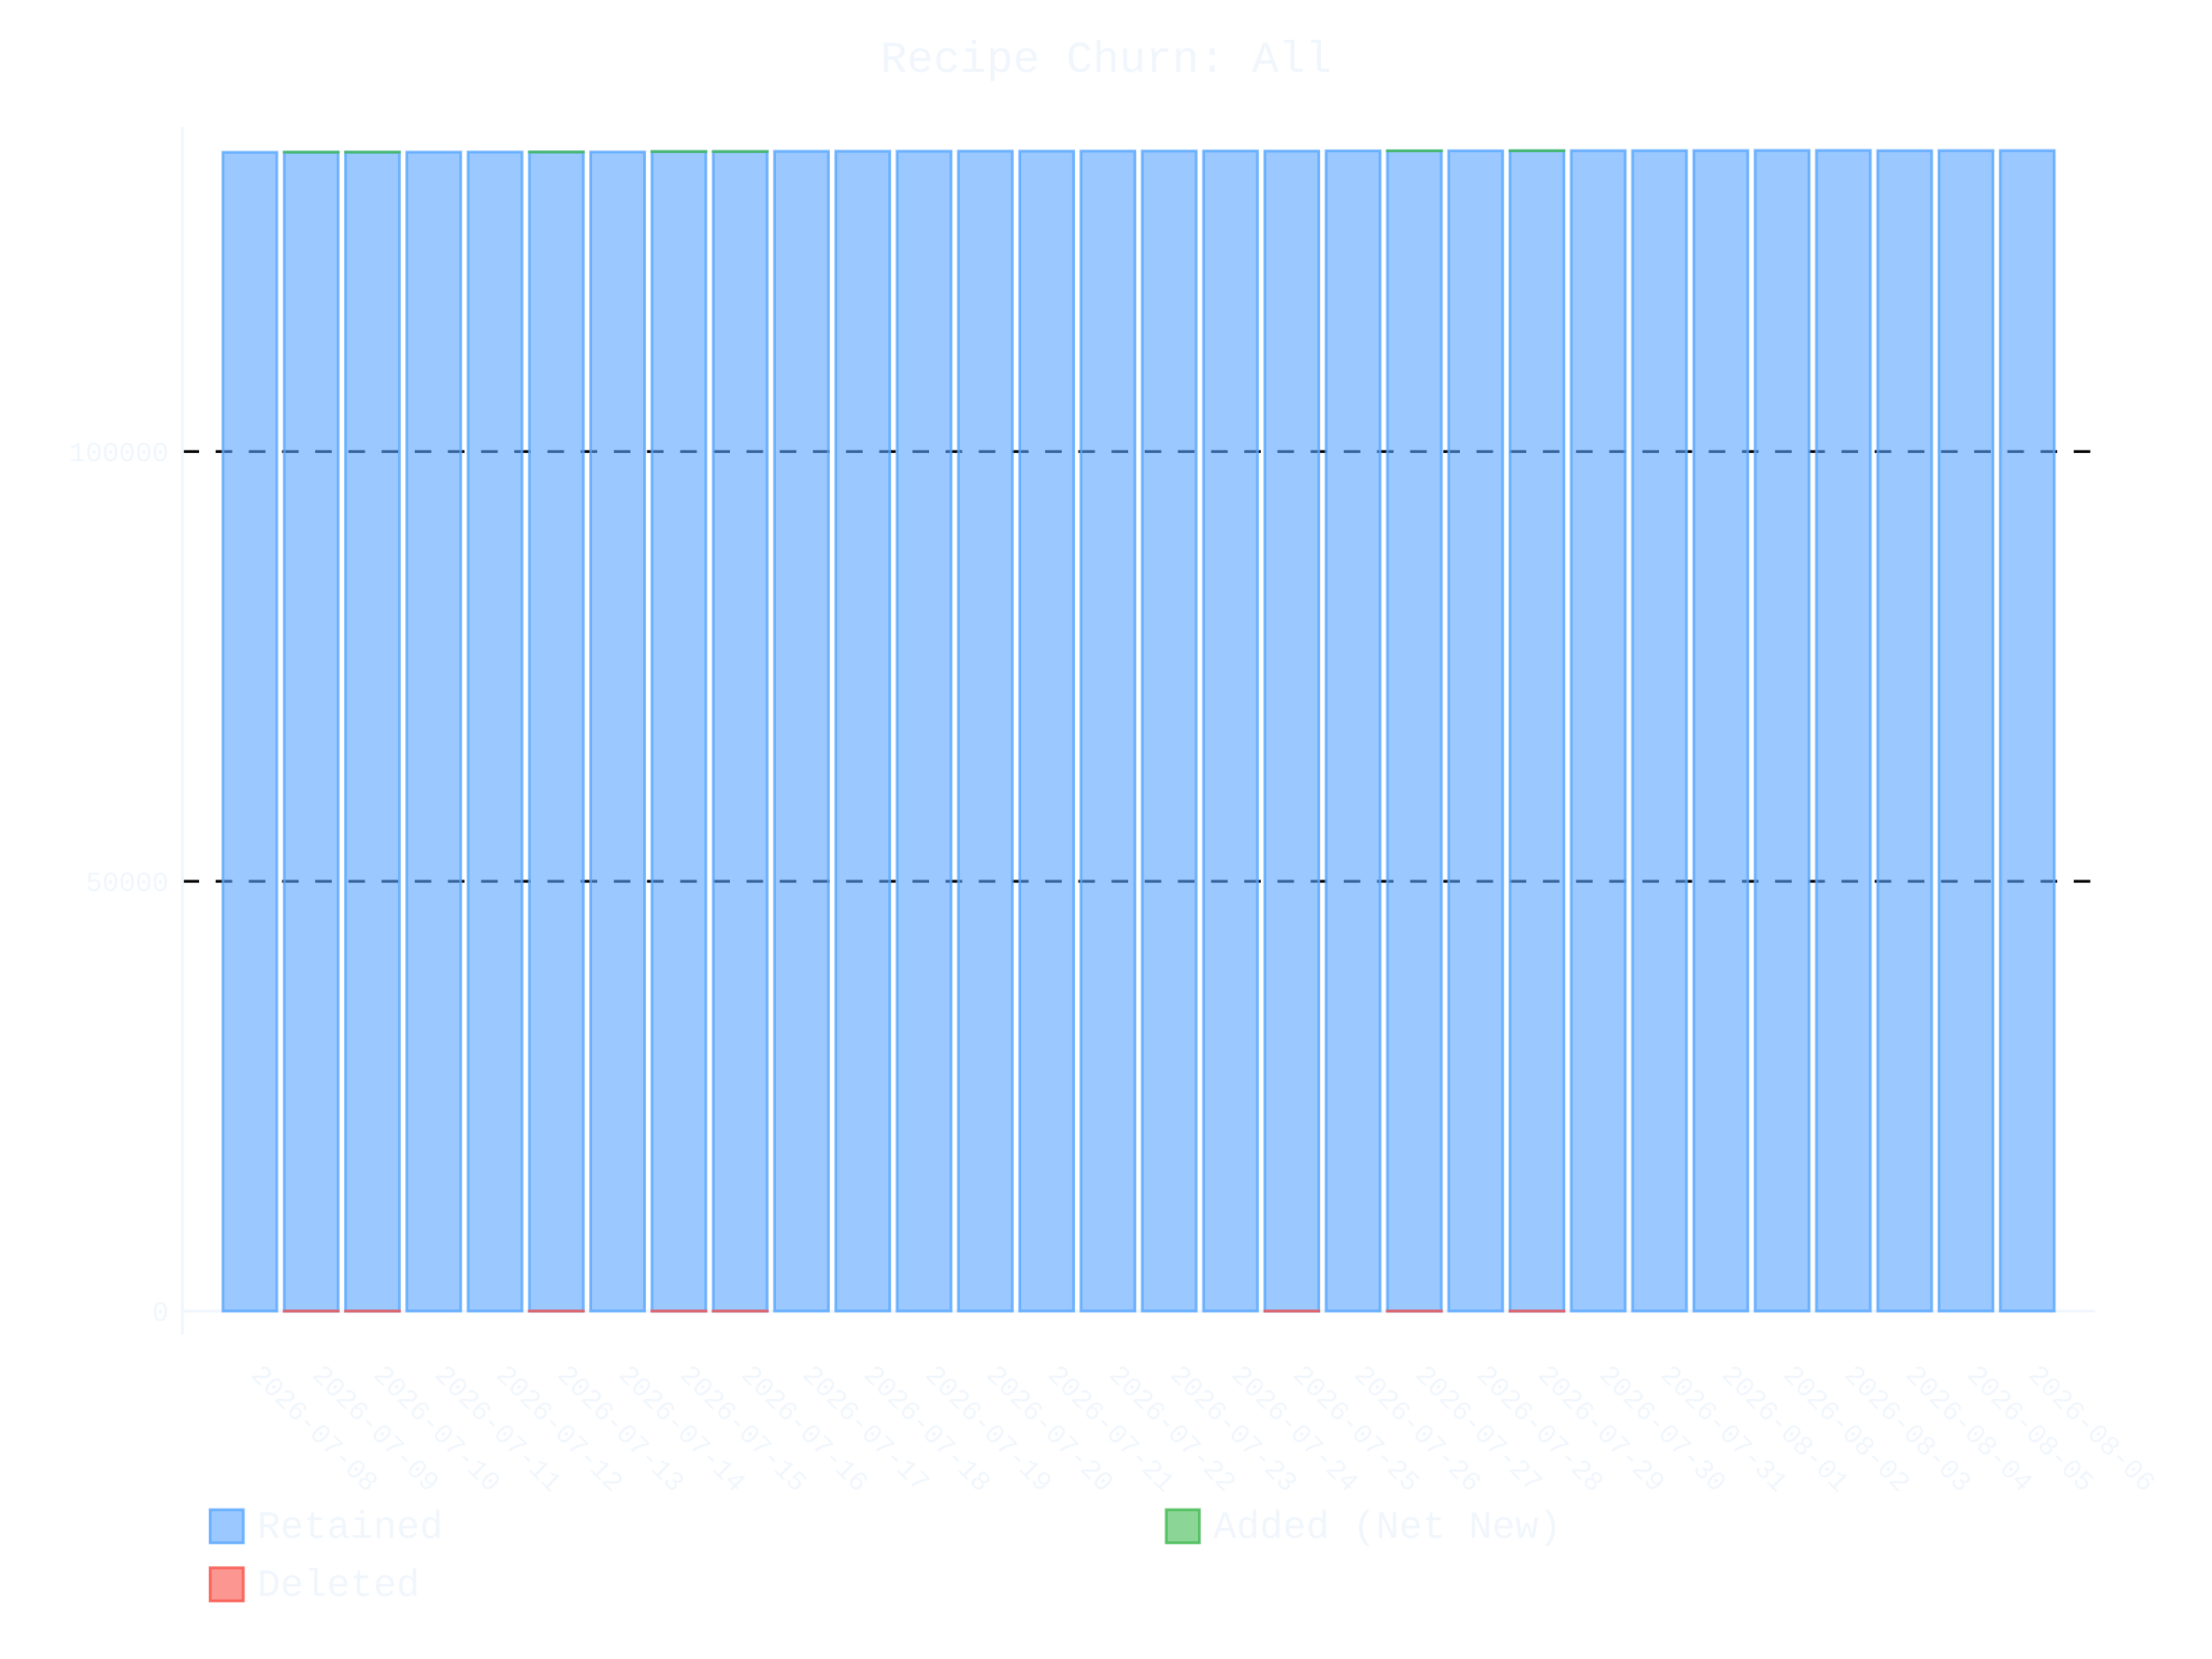
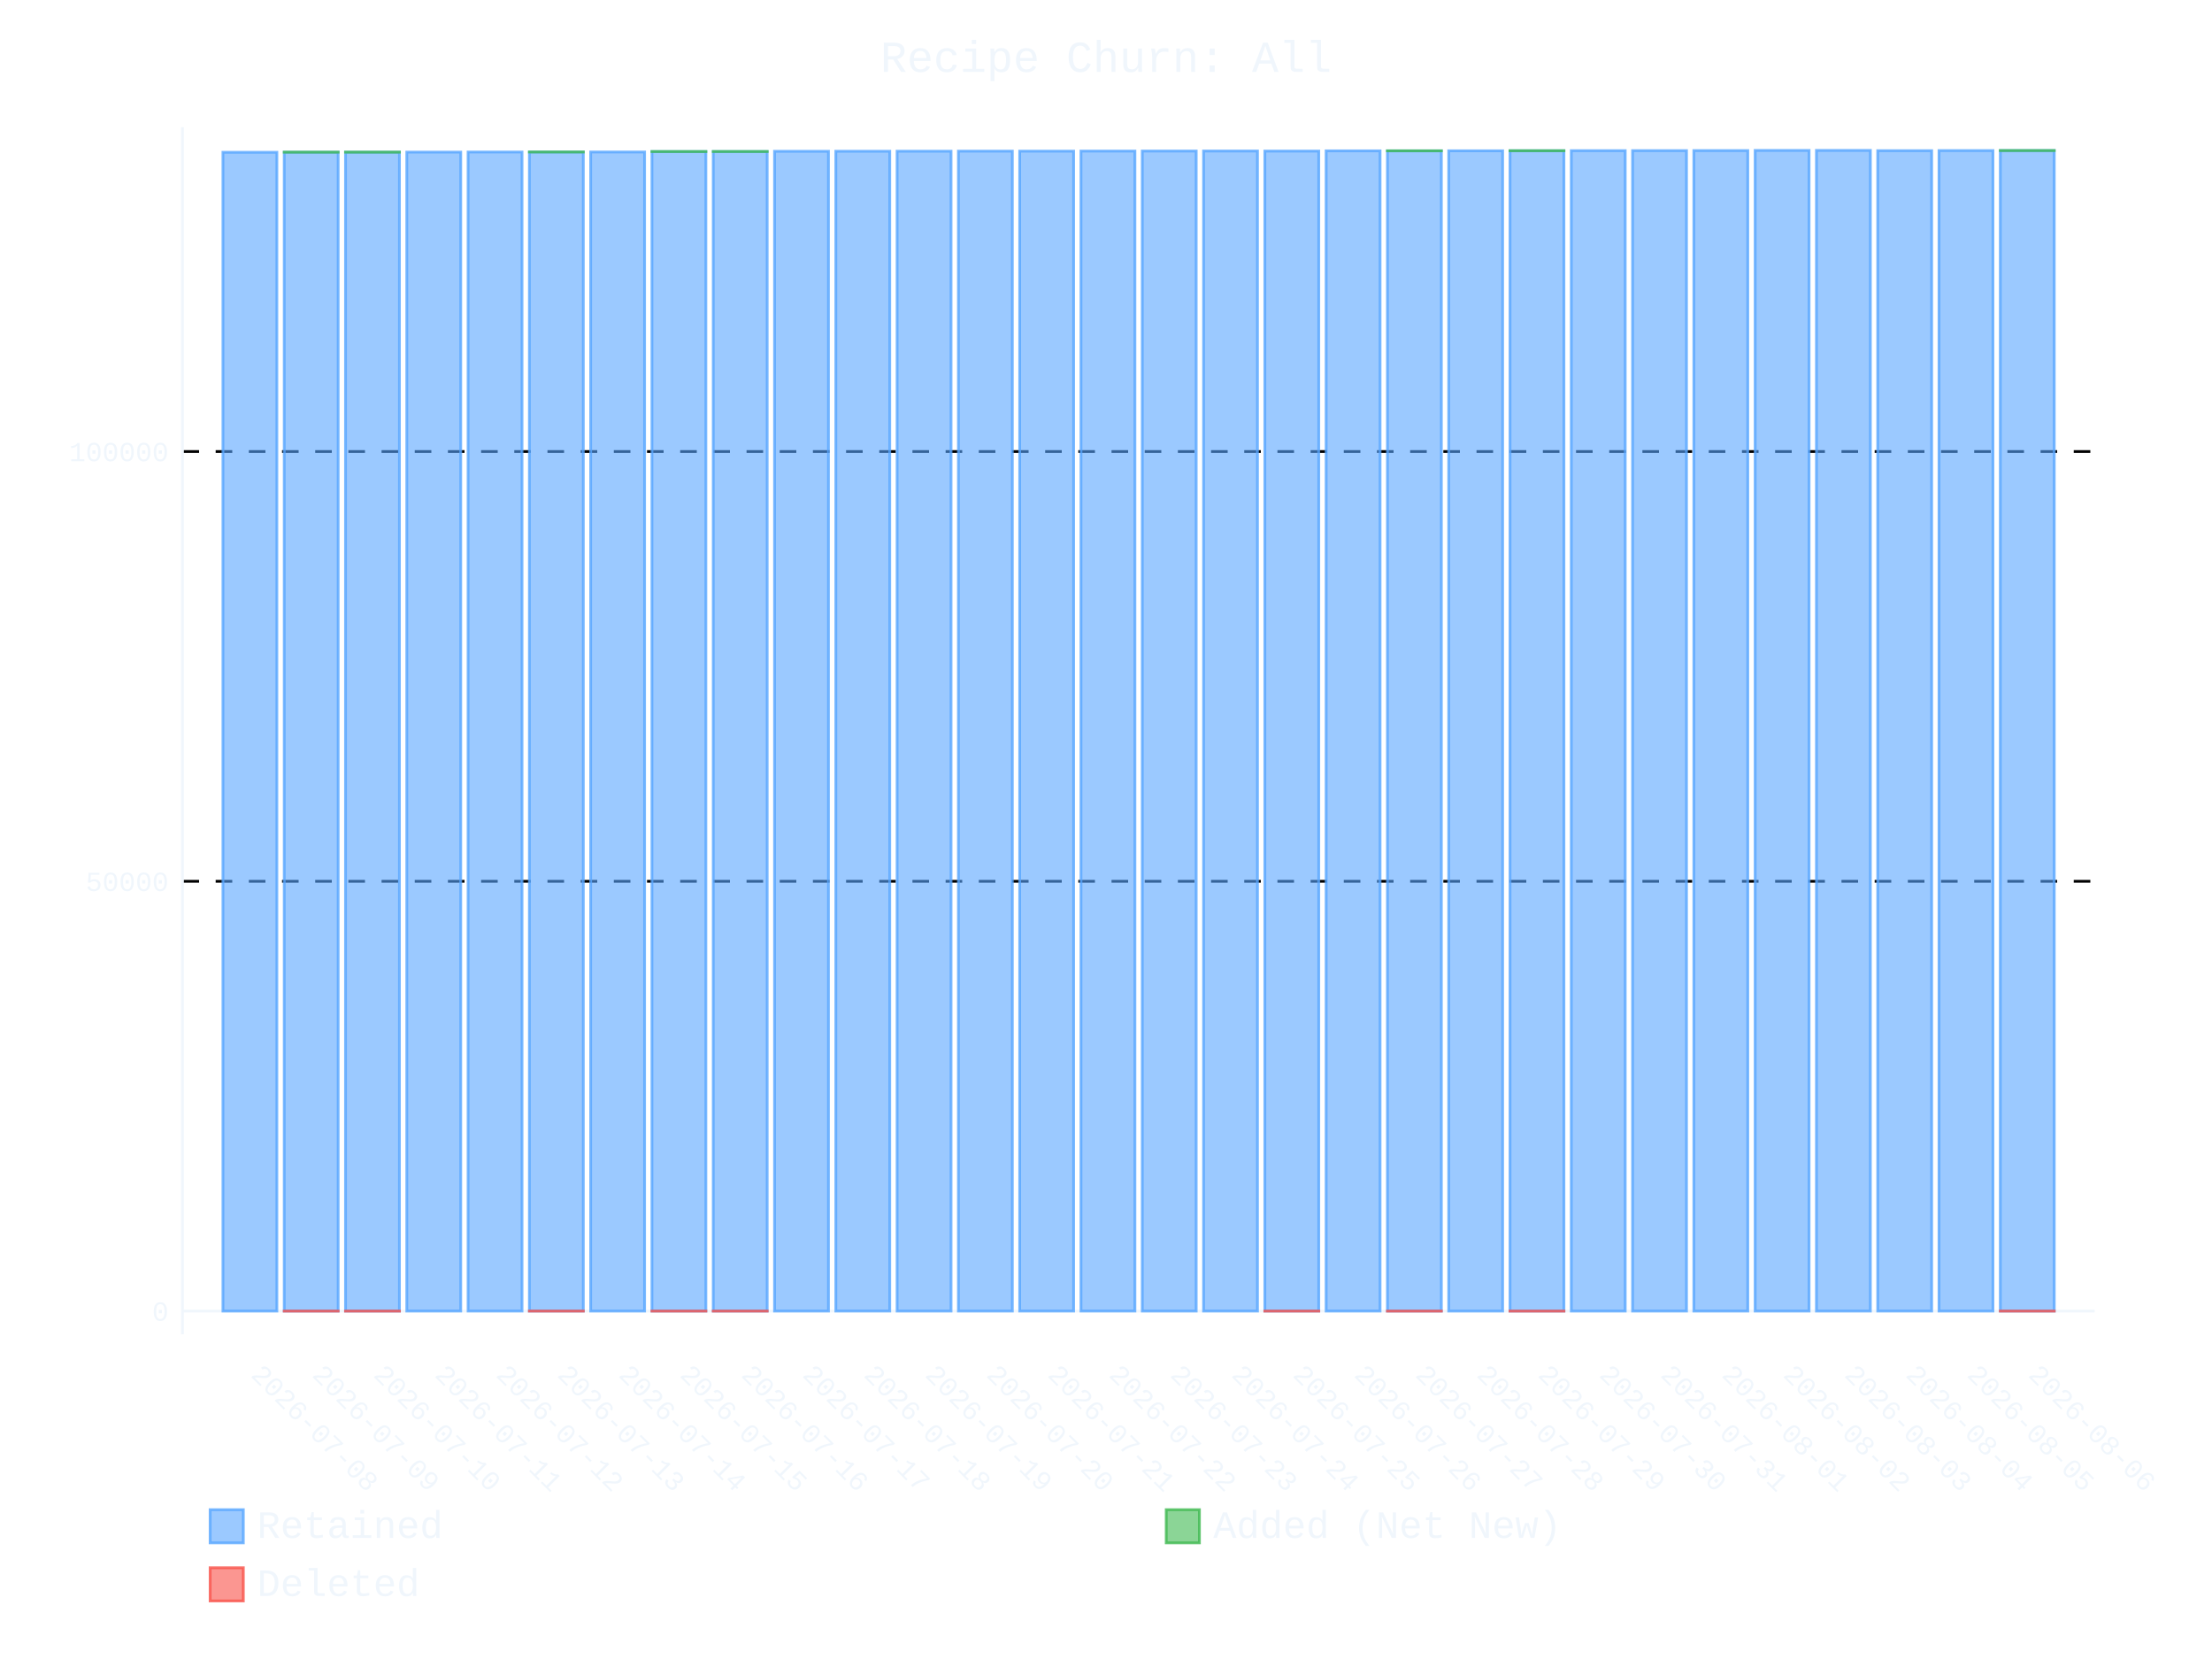
- <svg xmlns="http://www.w3.org/2000/svg" id="chart-1115af4f-74a3-43c5-ba0b-a14ec71f76b2" class="pygal-chart" viewBox="0 0 800 600">
+ <svg xmlns="http://www.w3.org/2000/svg" id="chart-d03560c7-7d63-4ed5-b507-a35d9db8d27e" class="pygal-chart" viewBox="0 0 800 600">
  <defs>
-     <style type="text/css">#chart-1115af4f-74a3-43c5-ba0b-a14ec71f76b2{-webkit-user-select:none;-webkit-font-smoothing:antialiased;font-family:Consolas,"Liberation Mono",Menlo,Courier,monospace}#chart-1115af4f-74a3-43c5-ba0b-a14ec71f76b2 .title{font-family:Consolas,"Liberation Mono",Menlo,Courier,monospace;font-size:16px}#chart-1115af4f-74a3-43c5-ba0b-a14ec71f76b2 .legends .legend text{font-family:Consolas,"Liberation Mono",Menlo,Courier,monospace;font-size:14px}#chart-1115af4f-74a3-43c5-ba0b-a14ec71f76b2 .axis text{font-family:Consolas,"Liberation Mono",Menlo,Courier,monospace;font-size:10px}#chart-1115af4f-74a3-43c5-ba0b-a14ec71f76b2 .axis text.major{font-family:Consolas,"Liberation Mono",Menlo,Courier,monospace;font-size:10px}#chart-1115af4f-74a3-43c5-ba0b-a14ec71f76b2 .text-overlay text.value{font-family:Consolas,"Liberation Mono",Menlo,Courier,monospace;font-size:16px}#chart-1115af4f-74a3-43c5-ba0b-a14ec71f76b2 .text-overlay text.label{font-family:Consolas,"Liberation Mono",Menlo,Courier,monospace;font-size:10px}#chart-1115af4f-74a3-43c5-ba0b-a14ec71f76b2 .tooltip{font-family:Consolas,"Liberation Mono",Menlo,Courier,monospace;font-size:14px}#chart-1115af4f-74a3-43c5-ba0b-a14ec71f76b2 text.no_data{font-family:Consolas,"Liberation Mono",Menlo,Courier,monospace;font-size:64px}
- #chart-1115af4f-74a3-43c5-ba0b-a14ec71f76b2{background-color:transparent}#chart-1115af4f-74a3-43c5-ba0b-a14ec71f76b2 path,#chart-1115af4f-74a3-43c5-ba0b-a14ec71f76b2 line,#chart-1115af4f-74a3-43c5-ba0b-a14ec71f76b2 rect,#chart-1115af4f-74a3-43c5-ba0b-a14ec71f76b2 circle{-webkit-transition:400ms ease-in;-moz-transition:400ms ease-in;transition:400ms ease-in}#chart-1115af4f-74a3-43c5-ba0b-a14ec71f76b2 .graph &gt; .background{fill:transparent}#chart-1115af4f-74a3-43c5-ba0b-a14ec71f76b2 .plot &gt; .background{fill:transparent}#chart-1115af4f-74a3-43c5-ba0b-a14ec71f76b2 .graph{fill:#f0f6fc}#chart-1115af4f-74a3-43c5-ba0b-a14ec71f76b2 text.no_data{fill:#f0f6fc}#chart-1115af4f-74a3-43c5-ba0b-a14ec71f76b2 .title{fill:#f0f6fc}#chart-1115af4f-74a3-43c5-ba0b-a14ec71f76b2 .legends .legend text{fill:#f0f6fc}#chart-1115af4f-74a3-43c5-ba0b-a14ec71f76b2 .legends .legend:hover text{fill:#f0f6fc}#chart-1115af4f-74a3-43c5-ba0b-a14ec71f76b2 .axis .line{stroke:#f0f6fc}#chart-1115af4f-74a3-43c5-ba0b-a14ec71f76b2 .axis .guide.line{stroke:#9198a1}#chart-1115af4f-74a3-43c5-ba0b-a14ec71f76b2 .axis .major.line{stroke:#f0f6fc}#chart-1115af4f-74a3-43c5-ba0b-a14ec71f76b2 .axis text.major{fill:#f0f6fc}#chart-1115af4f-74a3-43c5-ba0b-a14ec71f76b2 .axis.y .guides:hover .guide.line,#chart-1115af4f-74a3-43c5-ba0b-a14ec71f76b2 .line-graph .axis.x .guides:hover .guide.line,#chart-1115af4f-74a3-43c5-ba0b-a14ec71f76b2 .stackedline-graph .axis.x .guides:hover .guide.line,#chart-1115af4f-74a3-43c5-ba0b-a14ec71f76b2 .xy-graph .axis.x .guides:hover .guide.line{stroke:#f0f6fc}#chart-1115af4f-74a3-43c5-ba0b-a14ec71f76b2 .axis .guides:hover text{fill:#f0f6fc}#chart-1115af4f-74a3-43c5-ba0b-a14ec71f76b2 .reactive{fill-opacity:.6;stroke-opacity:.8;stroke-width:1}#chart-1115af4f-74a3-43c5-ba0b-a14ec71f76b2 .ci{stroke:#f0f6fc}#chart-1115af4f-74a3-43c5-ba0b-a14ec71f76b2 .reactive.active,#chart-1115af4f-74a3-43c5-ba0b-a14ec71f76b2 .active .reactive{fill-opacity:.9;stroke-opacity:.9;stroke-width:4}#chart-1115af4f-74a3-43c5-ba0b-a14ec71f76b2 .ci .reactive.active{stroke-width:1.5}#chart-1115af4f-74a3-43c5-ba0b-a14ec71f76b2 .series text{fill:#f0f6fc}#chart-1115af4f-74a3-43c5-ba0b-a14ec71f76b2 .tooltip rect{fill:transparent;stroke:#f0f6fc;-webkit-transition:opacity 400ms ease-in;-moz-transition:opacity 400ms ease-in;transition:opacity 400ms ease-in}#chart-1115af4f-74a3-43c5-ba0b-a14ec71f76b2 .tooltip .label{fill:#f0f6fc}#chart-1115af4f-74a3-43c5-ba0b-a14ec71f76b2 .tooltip .label{fill:#f0f6fc}#chart-1115af4f-74a3-43c5-ba0b-a14ec71f76b2 .tooltip .legend{font-size:.8em;fill:#9198a1}#chart-1115af4f-74a3-43c5-ba0b-a14ec71f76b2 .tooltip .x_label{font-size:.6em;fill:#f0f6fc}#chart-1115af4f-74a3-43c5-ba0b-a14ec71f76b2 .tooltip .xlink{font-size:.5em;text-decoration:underline}#chart-1115af4f-74a3-43c5-ba0b-a14ec71f76b2 .tooltip .value{font-size:1.5em}#chart-1115af4f-74a3-43c5-ba0b-a14ec71f76b2 .bound{font-size:.5em}#chart-1115af4f-74a3-43c5-ba0b-a14ec71f76b2 .max-value{font-size:.75em;fill:#9198a1}#chart-1115af4f-74a3-43c5-ba0b-a14ec71f76b2 .map-element{fill:transparent;stroke:#9198a1 !important}#chart-1115af4f-74a3-43c5-ba0b-a14ec71f76b2 .map-element .reactive{fill-opacity:inherit;stroke-opacity:inherit}#chart-1115af4f-74a3-43c5-ba0b-a14ec71f76b2 .color-0,#chart-1115af4f-74a3-43c5-ba0b-a14ec71f76b2 .color-0 a:visited{stroke:#58a6ff;fill:#58a6ff}#chart-1115af4f-74a3-43c5-ba0b-a14ec71f76b2 .color-1,#chart-1115af4f-74a3-43c5-ba0b-a14ec71f76b2 .color-1 a:visited{stroke:#3fb950;fill:#3fb950}#chart-1115af4f-74a3-43c5-ba0b-a14ec71f76b2 .color-2,#chart-1115af4f-74a3-43c5-ba0b-a14ec71f76b2 .color-2 a:visited{stroke:#f85149;fill:#f85149}#chart-1115af4f-74a3-43c5-ba0b-a14ec71f76b2 .text-overlay .color-0 text{fill:black}#chart-1115af4f-74a3-43c5-ba0b-a14ec71f76b2 .text-overlay .color-1 text{fill:black}#chart-1115af4f-74a3-43c5-ba0b-a14ec71f76b2 .text-overlay .color-2 text{fill:black}
- #chart-1115af4f-74a3-43c5-ba0b-a14ec71f76b2 text.no_data{text-anchor:middle}#chart-1115af4f-74a3-43c5-ba0b-a14ec71f76b2 .guide.line{fill:none}#chart-1115af4f-74a3-43c5-ba0b-a14ec71f76b2 .centered{text-anchor:middle}#chart-1115af4f-74a3-43c5-ba0b-a14ec71f76b2 .title{text-anchor:middle}#chart-1115af4f-74a3-43c5-ba0b-a14ec71f76b2 .legends .legend text{fill-opacity:1}#chart-1115af4f-74a3-43c5-ba0b-a14ec71f76b2 .axis.x text{text-anchor:middle}#chart-1115af4f-74a3-43c5-ba0b-a14ec71f76b2 .axis.x:not(.web) text[transform]{text-anchor:start}#chart-1115af4f-74a3-43c5-ba0b-a14ec71f76b2 .axis.x:not(.web) text[transform].backwards{text-anchor:end}#chart-1115af4f-74a3-43c5-ba0b-a14ec71f76b2 .axis.y text{text-anchor:end}#chart-1115af4f-74a3-43c5-ba0b-a14ec71f76b2 .axis.y text[transform].backwards{text-anchor:start}#chart-1115af4f-74a3-43c5-ba0b-a14ec71f76b2 .axis.y2 text{text-anchor:start}#chart-1115af4f-74a3-43c5-ba0b-a14ec71f76b2 .axis.y2 text[transform].backwards{text-anchor:end}#chart-1115af4f-74a3-43c5-ba0b-a14ec71f76b2 .axis .guide.line{stroke-dasharray:4,4;stroke:black}#chart-1115af4f-74a3-43c5-ba0b-a14ec71f76b2 .axis .major.guide.line{stroke-dasharray:6,6;stroke:black}#chart-1115af4f-74a3-43c5-ba0b-a14ec71f76b2 .horizontal .axis.y .guide.line,#chart-1115af4f-74a3-43c5-ba0b-a14ec71f76b2 .horizontal .axis.y2 .guide.line,#chart-1115af4f-74a3-43c5-ba0b-a14ec71f76b2 .vertical .axis.x .guide.line{opacity:0}#chart-1115af4f-74a3-43c5-ba0b-a14ec71f76b2 .horizontal .axis.always_show .guide.line,#chart-1115af4f-74a3-43c5-ba0b-a14ec71f76b2 .vertical .axis.always_show .guide.line{opacity:1 !important}#chart-1115af4f-74a3-43c5-ba0b-a14ec71f76b2 .axis.y .guides:hover .guide.line,#chart-1115af4f-74a3-43c5-ba0b-a14ec71f76b2 .axis.y2 .guides:hover .guide.line,#chart-1115af4f-74a3-43c5-ba0b-a14ec71f76b2 .axis.x .guides:hover .guide.line{opacity:1}#chart-1115af4f-74a3-43c5-ba0b-a14ec71f76b2 .axis .guides:hover text{opacity:1}#chart-1115af4f-74a3-43c5-ba0b-a14ec71f76b2 .nofill{fill:none}#chart-1115af4f-74a3-43c5-ba0b-a14ec71f76b2 .subtle-fill{fill-opacity:.2}#chart-1115af4f-74a3-43c5-ba0b-a14ec71f76b2 .dot{stroke-width:1px;fill-opacity:1;stroke-opacity:1}#chart-1115af4f-74a3-43c5-ba0b-a14ec71f76b2 .dot.active{stroke-width:5px}#chart-1115af4f-74a3-43c5-ba0b-a14ec71f76b2 .dot.negative{fill:transparent}#chart-1115af4f-74a3-43c5-ba0b-a14ec71f76b2 text,#chart-1115af4f-74a3-43c5-ba0b-a14ec71f76b2 tspan{stroke:none !important}#chart-1115af4f-74a3-43c5-ba0b-a14ec71f76b2 .series text.active{opacity:1}#chart-1115af4f-74a3-43c5-ba0b-a14ec71f76b2 .tooltip rect{fill-opacity:.95;stroke-width:.5}#chart-1115af4f-74a3-43c5-ba0b-a14ec71f76b2 .tooltip text{fill-opacity:1}#chart-1115af4f-74a3-43c5-ba0b-a14ec71f76b2 .showable{visibility:hidden}#chart-1115af4f-74a3-43c5-ba0b-a14ec71f76b2 .showable.shown{visibility:visible}#chart-1115af4f-74a3-43c5-ba0b-a14ec71f76b2 .gauge-background{fill:rgba(229,229,229,1);stroke:none}#chart-1115af4f-74a3-43c5-ba0b-a14ec71f76b2 .bg-lines{stroke:transparent;stroke-width:2px}</style>
+     <style type="text/css">#chart-d03560c7-7d63-4ed5-b507-a35d9db8d27e{-webkit-user-select:none;-webkit-font-smoothing:antialiased;font-family:Consolas,"Liberation Mono",Menlo,Courier,monospace}#chart-d03560c7-7d63-4ed5-b507-a35d9db8d27e .title{font-family:Consolas,"Liberation Mono",Menlo,Courier,monospace;font-size:16px}#chart-d03560c7-7d63-4ed5-b507-a35d9db8d27e .legends .legend text{font-family:Consolas,"Liberation Mono",Menlo,Courier,monospace;font-size:14px}#chart-d03560c7-7d63-4ed5-b507-a35d9db8d27e .axis text{font-family:Consolas,"Liberation Mono",Menlo,Courier,monospace;font-size:10px}#chart-d03560c7-7d63-4ed5-b507-a35d9db8d27e .axis text.major{font-family:Consolas,"Liberation Mono",Menlo,Courier,monospace;font-size:10px}#chart-d03560c7-7d63-4ed5-b507-a35d9db8d27e .text-overlay text.value{font-family:Consolas,"Liberation Mono",Menlo,Courier,monospace;font-size:16px}#chart-d03560c7-7d63-4ed5-b507-a35d9db8d27e .text-overlay text.label{font-family:Consolas,"Liberation Mono",Menlo,Courier,monospace;font-size:10px}#chart-d03560c7-7d63-4ed5-b507-a35d9db8d27e .tooltip{font-family:Consolas,"Liberation Mono",Menlo,Courier,monospace;font-size:14px}#chart-d03560c7-7d63-4ed5-b507-a35d9db8d27e text.no_data{font-family:Consolas,"Liberation Mono",Menlo,Courier,monospace;font-size:64px}
+ #chart-d03560c7-7d63-4ed5-b507-a35d9db8d27e{background-color:transparent}#chart-d03560c7-7d63-4ed5-b507-a35d9db8d27e path,#chart-d03560c7-7d63-4ed5-b507-a35d9db8d27e line,#chart-d03560c7-7d63-4ed5-b507-a35d9db8d27e rect,#chart-d03560c7-7d63-4ed5-b507-a35d9db8d27e circle{-webkit-transition:400ms ease-in;-moz-transition:400ms ease-in;transition:400ms ease-in}#chart-d03560c7-7d63-4ed5-b507-a35d9db8d27e .graph &gt; .background{fill:transparent}#chart-d03560c7-7d63-4ed5-b507-a35d9db8d27e .plot &gt; .background{fill:transparent}#chart-d03560c7-7d63-4ed5-b507-a35d9db8d27e .graph{fill:#f0f6fc}#chart-d03560c7-7d63-4ed5-b507-a35d9db8d27e text.no_data{fill:#f0f6fc}#chart-d03560c7-7d63-4ed5-b507-a35d9db8d27e .title{fill:#f0f6fc}#chart-d03560c7-7d63-4ed5-b507-a35d9db8d27e .legends .legend text{fill:#f0f6fc}#chart-d03560c7-7d63-4ed5-b507-a35d9db8d27e .legends .legend:hover text{fill:#f0f6fc}#chart-d03560c7-7d63-4ed5-b507-a35d9db8d27e .axis .line{stroke:#f0f6fc}#chart-d03560c7-7d63-4ed5-b507-a35d9db8d27e .axis .guide.line{stroke:#9198a1}#chart-d03560c7-7d63-4ed5-b507-a35d9db8d27e .axis .major.line{stroke:#f0f6fc}#chart-d03560c7-7d63-4ed5-b507-a35d9db8d27e .axis text.major{fill:#f0f6fc}#chart-d03560c7-7d63-4ed5-b507-a35d9db8d27e .axis.y .guides:hover .guide.line,#chart-d03560c7-7d63-4ed5-b507-a35d9db8d27e .line-graph .axis.x .guides:hover .guide.line,#chart-d03560c7-7d63-4ed5-b507-a35d9db8d27e .stackedline-graph .axis.x .guides:hover .guide.line,#chart-d03560c7-7d63-4ed5-b507-a35d9db8d27e .xy-graph .axis.x .guides:hover .guide.line{stroke:#f0f6fc}#chart-d03560c7-7d63-4ed5-b507-a35d9db8d27e .axis .guides:hover text{fill:#f0f6fc}#chart-d03560c7-7d63-4ed5-b507-a35d9db8d27e .reactive{fill-opacity:.6;stroke-opacity:.8;stroke-width:1}#chart-d03560c7-7d63-4ed5-b507-a35d9db8d27e .ci{stroke:#f0f6fc}#chart-d03560c7-7d63-4ed5-b507-a35d9db8d27e .reactive.active,#chart-d03560c7-7d63-4ed5-b507-a35d9db8d27e .active .reactive{fill-opacity:.9;stroke-opacity:.9;stroke-width:4}#chart-d03560c7-7d63-4ed5-b507-a35d9db8d27e .ci .reactive.active{stroke-width:1.5}#chart-d03560c7-7d63-4ed5-b507-a35d9db8d27e .series text{fill:#f0f6fc}#chart-d03560c7-7d63-4ed5-b507-a35d9db8d27e .tooltip rect{fill:transparent;stroke:#f0f6fc;-webkit-transition:opacity 400ms ease-in;-moz-transition:opacity 400ms ease-in;transition:opacity 400ms ease-in}#chart-d03560c7-7d63-4ed5-b507-a35d9db8d27e .tooltip .label{fill:#f0f6fc}#chart-d03560c7-7d63-4ed5-b507-a35d9db8d27e .tooltip .label{fill:#f0f6fc}#chart-d03560c7-7d63-4ed5-b507-a35d9db8d27e .tooltip .legend{font-size:.8em;fill:#9198a1}#chart-d03560c7-7d63-4ed5-b507-a35d9db8d27e .tooltip .x_label{font-size:.6em;fill:#f0f6fc}#chart-d03560c7-7d63-4ed5-b507-a35d9db8d27e .tooltip .xlink{font-size:.5em;text-decoration:underline}#chart-d03560c7-7d63-4ed5-b507-a35d9db8d27e .tooltip .value{font-size:1.5em}#chart-d03560c7-7d63-4ed5-b507-a35d9db8d27e .bound{font-size:.5em}#chart-d03560c7-7d63-4ed5-b507-a35d9db8d27e .max-value{font-size:.75em;fill:#9198a1}#chart-d03560c7-7d63-4ed5-b507-a35d9db8d27e .map-element{fill:transparent;stroke:#9198a1 !important}#chart-d03560c7-7d63-4ed5-b507-a35d9db8d27e .map-element .reactive{fill-opacity:inherit;stroke-opacity:inherit}#chart-d03560c7-7d63-4ed5-b507-a35d9db8d27e .color-0,#chart-d03560c7-7d63-4ed5-b507-a35d9db8d27e .color-0 a:visited{stroke:#58a6ff;fill:#58a6ff}#chart-d03560c7-7d63-4ed5-b507-a35d9db8d27e .color-1,#chart-d03560c7-7d63-4ed5-b507-a35d9db8d27e .color-1 a:visited{stroke:#3fb950;fill:#3fb950}#chart-d03560c7-7d63-4ed5-b507-a35d9db8d27e .color-2,#chart-d03560c7-7d63-4ed5-b507-a35d9db8d27e .color-2 a:visited{stroke:#f85149;fill:#f85149}#chart-d03560c7-7d63-4ed5-b507-a35d9db8d27e .text-overlay .color-0 text{fill:black}#chart-d03560c7-7d63-4ed5-b507-a35d9db8d27e .text-overlay .color-1 text{fill:black}#chart-d03560c7-7d63-4ed5-b507-a35d9db8d27e .text-overlay .color-2 text{fill:black}
+ #chart-d03560c7-7d63-4ed5-b507-a35d9db8d27e text.no_data{text-anchor:middle}#chart-d03560c7-7d63-4ed5-b507-a35d9db8d27e .guide.line{fill:none}#chart-d03560c7-7d63-4ed5-b507-a35d9db8d27e .centered{text-anchor:middle}#chart-d03560c7-7d63-4ed5-b507-a35d9db8d27e .title{text-anchor:middle}#chart-d03560c7-7d63-4ed5-b507-a35d9db8d27e .legends .legend text{fill-opacity:1}#chart-d03560c7-7d63-4ed5-b507-a35d9db8d27e .axis.x text{text-anchor:middle}#chart-d03560c7-7d63-4ed5-b507-a35d9db8d27e .axis.x:not(.web) text[transform]{text-anchor:start}#chart-d03560c7-7d63-4ed5-b507-a35d9db8d27e .axis.x:not(.web) text[transform].backwards{text-anchor:end}#chart-d03560c7-7d63-4ed5-b507-a35d9db8d27e .axis.y text{text-anchor:end}#chart-d03560c7-7d63-4ed5-b507-a35d9db8d27e .axis.y text[transform].backwards{text-anchor:start}#chart-d03560c7-7d63-4ed5-b507-a35d9db8d27e .axis.y2 text{text-anchor:start}#chart-d03560c7-7d63-4ed5-b507-a35d9db8d27e .axis.y2 text[transform].backwards{text-anchor:end}#chart-d03560c7-7d63-4ed5-b507-a35d9db8d27e .axis .guide.line{stroke-dasharray:4,4;stroke:black}#chart-d03560c7-7d63-4ed5-b507-a35d9db8d27e .axis .major.guide.line{stroke-dasharray:6,6;stroke:black}#chart-d03560c7-7d63-4ed5-b507-a35d9db8d27e .horizontal .axis.y .guide.line,#chart-d03560c7-7d63-4ed5-b507-a35d9db8d27e .horizontal .axis.y2 .guide.line,#chart-d03560c7-7d63-4ed5-b507-a35d9db8d27e .vertical .axis.x .guide.line{opacity:0}#chart-d03560c7-7d63-4ed5-b507-a35d9db8d27e .horizontal .axis.always_show .guide.line,#chart-d03560c7-7d63-4ed5-b507-a35d9db8d27e .vertical .axis.always_show .guide.line{opacity:1 !important}#chart-d03560c7-7d63-4ed5-b507-a35d9db8d27e .axis.y .guides:hover .guide.line,#chart-d03560c7-7d63-4ed5-b507-a35d9db8d27e .axis.y2 .guides:hover .guide.line,#chart-d03560c7-7d63-4ed5-b507-a35d9db8d27e .axis.x .guides:hover .guide.line{opacity:1}#chart-d03560c7-7d63-4ed5-b507-a35d9db8d27e .axis .guides:hover text{opacity:1}#chart-d03560c7-7d63-4ed5-b507-a35d9db8d27e .nofill{fill:none}#chart-d03560c7-7d63-4ed5-b507-a35d9db8d27e .subtle-fill{fill-opacity:.2}#chart-d03560c7-7d63-4ed5-b507-a35d9db8d27e .dot{stroke-width:1px;fill-opacity:1;stroke-opacity:1}#chart-d03560c7-7d63-4ed5-b507-a35d9db8d27e .dot.active{stroke-width:5px}#chart-d03560c7-7d63-4ed5-b507-a35d9db8d27e .dot.negative{fill:transparent}#chart-d03560c7-7d63-4ed5-b507-a35d9db8d27e text,#chart-d03560c7-7d63-4ed5-b507-a35d9db8d27e tspan{stroke:none !important}#chart-d03560c7-7d63-4ed5-b507-a35d9db8d27e .series text.active{opacity:1}#chart-d03560c7-7d63-4ed5-b507-a35d9db8d27e .tooltip rect{fill-opacity:.95;stroke-width:.5}#chart-d03560c7-7d63-4ed5-b507-a35d9db8d27e .tooltip text{fill-opacity:1}#chart-d03560c7-7d63-4ed5-b507-a35d9db8d27e .showable{visibility:hidden}#chart-d03560c7-7d63-4ed5-b507-a35d9db8d27e .showable.shown{visibility:visible}#chart-d03560c7-7d63-4ed5-b507-a35d9db8d27e .gauge-background{fill:rgba(229,229,229,1);stroke:none}#chart-d03560c7-7d63-4ed5-b507-a35d9db8d27e .bg-lines{stroke:transparent;stroke-width:2px}</style>
  </defs>
  <g class="graph stackedbar-graph vertical">
    <rect x="0" y="0" width="800" height="600" class="background" />
    <g transform="translate(66, 46)" class="plot">
      <rect x="0" y="0" width="691.574" height="436.574" class="background" />
      <g class="axis y always_show">
        <g class="guides">
          <path d="M0 428.166 h691.574" class="axis major line" />
          <text x="-5" y="431.666" class="major">0</text>
        </g>
        <g class="guides">
          <path d="M0 272.734 h691.574" class="major guide line" />
          <text x="-5" y="276.234" class="major">50000</text>
        </g>
        <g class="guides">
          <path d="M0 117.303 h691.574" class="major guide line" />
          <text x="-5" y="120.803" class="major">100000</text>
        </g>
      </g>
      <g class="axis x">
        <path d="M0 0 v436.574" class="line" />
        <g class="guides">
          <path d="M24.382 0 v436.574" class="guide line" />
          <text x="24.382" y="451.574" class="" transform="rotate(45 24.3824 451.5736)">2026-07-08</text>
        </g>
        <g class="guides">
          <path d="M46.548 0 v436.574" class="guide line" />
          <text x="46.548" y="451.574" class="" transform="rotate(45 46.54822 451.5736)">2026-07-09</text>
        </g>
        <g class="guides">
          <path d="M68.714 0 v436.574" class="guide line" />
          <text x="68.714" y="451.574" class="" transform="rotate(45 68.71404 451.5736)">2026-07-10</text>
        </g>
        <g class="guides">
          <path d="M90.88 0 v436.574" class="guide line" />
          <text x="90.88" y="451.574" class="" transform="rotate(45 90.87986 451.5736)">2026-07-11</text>
        </g>
        <g class="guides">
          <path d="M113.046 0 v436.574" class="guide line" />
          <text x="113.046" y="451.574" class="" transform="rotate(45 113.0457 451.5736)">2026-07-12</text>
        </g>
        <g class="guides">
          <path d="M135.212 0 v436.574" class="guide line" />
          <text x="135.212" y="451.574" class="" transform="rotate(45 135.2115 451.5736)">2026-07-13</text>
        </g>
        <g class="guides">
          <path d="M157.377 0 v436.574" class="guide line" />
          <text x="157.377" y="451.574" class="" transform="rotate(45 157.3773 451.5736)">2026-07-14</text>
        </g>
        <g class="guides">
          <path d="M179.543 0 v436.574" class="guide line" />
          <text x="179.543" y="451.574" class="" transform="rotate(45 179.5431 451.5736)">2026-07-15</text>
        </g>
        <g class="guides">
          <path d="M201.709 0 v436.574" class="guide line" />
          <text x="201.709" y="451.574" class="" transform="rotate(45 201.709 451.5736)">2026-07-16</text>
        </g>
        <g class="guides">
          <path d="M223.875 0 v436.574" class="guide line" />
          <text x="223.875" y="451.574" class="" transform="rotate(45 223.8748 451.5736)">2026-07-17</text>
        </g>
        <g class="guides">
          <path d="M246.041 0 v436.574" class="guide line" />
          <text x="246.041" y="451.574" class="" transform="rotate(45 246.0406 451.5736)">2026-07-18</text>
        </g>
        <g class="guides">
          <path d="M268.206 0 v436.574" class="guide line" />
          <text x="268.206" y="451.574" class="" transform="rotate(45 268.2064 451.5736)">2026-07-19</text>
        </g>
        <g class="guides">
          <path d="M290.372 0 v436.574" class="guide line" />
          <text x="290.372" y="451.574" class="" transform="rotate(45 290.3722 451.5736)">2026-07-20</text>
        </g>
        <g class="guides">
          <path d="M312.538 0 v436.574" class="guide line" />
          <text x="312.538" y="451.574" class="" transform="rotate(45 312.5381 451.5736)">2026-07-21</text>
        </g>
        <g class="guides">
          <path d="M334.704 0 v436.574" class="guide line" />
          <text x="334.704" y="451.574" class="" transform="rotate(45 334.7039 451.5736)">2026-07-22</text>
        </g>
        <g class="guides">
          <path d="M356.87 0 v436.574" class="guide line" />
          <text x="356.87" y="451.574" class="" transform="rotate(45 356.8697 451.5736)">2026-07-23</text>
        </g>
        <g class="guides">
          <path d="M379.036 0 v436.574" class="guide line" />
          <text x="379.036" y="451.574" class="" transform="rotate(45 379.0355 451.5736)">2026-07-24</text>
        </g>
        <g class="guides">
          <path d="M401.201 0 v436.574" class="guide line" />
          <text x="401.201" y="451.574" class="" transform="rotate(45 401.2013 451.5736)">2026-07-25</text>
        </g>
        <g class="guides">
          <path d="M423.367 0 v436.574" class="guide line" />
          <text x="423.367" y="451.574" class="" transform="rotate(45 423.3672 451.5736)">2026-07-26</text>
        </g>
        <g class="guides">
          <path d="M445.533 0 v436.574" class="guide line" />
          <text x="445.533" y="451.574" class="" transform="rotate(45 445.533 451.5736)">2026-07-27</text>
        </g>
        <g class="guides">
          <path d="M467.699 0 v436.574" class="guide line" />
          <text x="467.699" y="451.574" class="" transform="rotate(45 467.6988 451.5736)">2026-07-28</text>
        </g>
        <g class="guides">
          <path d="M489.865 0 v436.574" class="guide line" />
          <text x="489.865" y="451.574" class="" transform="rotate(45 489.8646 451.5736)">2026-07-29</text>
        </g>
        <g class="guides">
          <path d="M512.03 0 v436.574" class="guide line" />
          <text x="512.03" y="451.574" class="" transform="rotate(45 512.0304 451.5736)">2026-07-30</text>
        </g>
        <g class="guides">
          <path d="M534.196 0 v436.574" class="guide line" />
          <text x="534.196" y="451.574" class="" transform="rotate(45 534.1963 451.5736)">2026-07-31</text>
        </g>
        <g class="guides">
          <path d="M556.362 0 v436.574" class="guide line" />
          <text x="556.362" y="451.574" class="" transform="rotate(45 556.3621 451.5736)">2026-08-01</text>
        </g>
        <g class="guides">
          <path d="M578.528 0 v436.574" class="guide line" />
          <text x="578.528" y="451.574" class="" transform="rotate(45 578.5279 451.5736)">2026-08-02</text>
        </g>
        <g class="guides">
          <path d="M600.694 0 v436.574" class="guide line" />
          <text x="600.694" y="451.574" class="" transform="rotate(45 600.6937 451.5736)">2026-08-03</text>
        </g>
        <g class="guides">
          <path d="M622.86 0 v436.574" class="guide line" />
          <text x="622.86" y="451.574" class="" transform="rotate(45 622.8596 451.5736)">2026-08-04</text>
        </g>
        <g class="guides">
          <path d="M645.025 0 v436.574" class="guide line" />
          <text x="645.025" y="451.574" class="" transform="rotate(45 645.0254 451.5736)">2026-08-05</text>
        </g>
        <g class="guides">
          <path d="M667.191 0 v436.574" class="guide line" />
          <text x="667.191" y="451.574" class="" transform="rotate(45 667.1912 451.5736)">2026-08-06</text>
        </g>
      </g>
      <g class="series serie-0 color-0">
        <g class="bars">
          <g class="bar">
            <rect x="14.629" y="9.08" rx="0" ry="0" width="19.506" height="419.086" class="rect reactive tooltip-trigger" />
          </g>
          <g class="bar">
            <rect x="36.795" y="9.045" rx="0" ry="0" width="19.506" height="419.12" class="rect reactive tooltip-trigger" />
          </g>
          <g class="bar">
            <rect x="58.961" y="9.039" rx="0" ry="0" width="19.506" height="419.126" class="rect reactive tooltip-trigger" />
          </g>
          <g class="bar">
            <rect x="81.127" y="9.02" rx="0" ry="0" width="19.506" height="419.145" class="rect reactive tooltip-trigger" />
          </g>
          <g class="bar">
            <rect x="103.293" y="8.986" rx="0" ry="0" width="19.506" height="419.179" class="rect reactive tooltip-trigger" />
          </g>
          <g class="bar">
            <rect x="125.459" y="8.983" rx="0" ry="0" width="19.506" height="419.182" class="rect reactive tooltip-trigger" />
          </g>
          <g class="bar">
            <rect x="147.624" y="8.974" rx="0" ry="0" width="19.506" height="419.192" class="rect reactive tooltip-trigger" />
          </g>
          <g class="bar">
            <rect x="169.79" y="8.818" rx="0" ry="0" width="19.506" height="419.347" class="rect reactive tooltip-trigger" />
          </g>
          <g class="bar">
            <rect x="191.956" y="8.806" rx="0" ry="0" width="19.506" height="419.36" class="rect reactive tooltip-trigger" />
          </g>
          <g class="bar">
            <rect x="214.122" y="8.716" rx="0" ry="0" width="19.506" height="419.45" class="rect reactive tooltip-trigger" />
          </g>
          <g class="bar">
            <rect x="236.288" y="8.7" rx="0" ry="0" width="19.506" height="419.465" class="rect reactive tooltip-trigger" />
          </g>
          <g class="bar">
            <rect x="258.453" y="8.685" rx="0" ry="0" width="19.506" height="419.481" class="rect reactive tooltip-trigger" />
          </g>
          <g class="bar">
            <rect x="280.619" y="8.663" rx="0" ry="0" width="19.506" height="419.503" class="rect reactive tooltip-trigger" />
          </g>
          <g class="bar">
            <rect x="302.785" y="8.666" rx="0" ry="0" width="19.506" height="419.499" class="rect reactive tooltip-trigger" />
          </g>
          <g class="bar">
            <rect x="324.951" y="8.638" rx="0" ry="0" width="19.506" height="419.527" class="rect reactive tooltip-trigger" />
          </g>
          <g class="bar">
            <rect x="347.117" y="8.623" rx="0" ry="0" width="19.506" height="419.543" class="rect reactive tooltip-trigger" />
          </g>
          <g class="bar">
            <rect x="369.283" y="8.616" rx="0" ry="0" width="19.506" height="419.549" class="rect reactive tooltip-trigger" />
          </g>
          <g class="bar">
            <rect x="391.448" y="8.641" rx="0" ry="0" width="19.506" height="419.524" class="rect reactive tooltip-trigger" />
          </g>
          <g class="bar">
            <rect x="413.614" y="8.557" rx="0" ry="0" width="19.506" height="419.608" class="rect reactive tooltip-trigger" />
          </g>
          <g class="bar">
            <rect x="435.78" y="8.554" rx="0" ry="0" width="19.506" height="419.611" class="rect reactive tooltip-trigger" />
          </g>
          <g class="bar">
            <rect x="457.946" y="8.539" rx="0" ry="0" width="19.506" height="419.627" class="rect reactive tooltip-trigger" />
          </g>
          <g class="bar">
            <rect x="480.112" y="8.52" rx="0" ry="0" width="19.506" height="419.646" class="rect reactive tooltip-trigger" />
          </g>
          <g class="bar">
            <rect x="502.277" y="8.486" rx="0" ry="0" width="19.506" height="419.68" class="rect reactive tooltip-trigger" />
          </g>
          <g class="bar">
            <rect x="524.443" y="8.476" rx="0" ry="0" width="19.506" height="419.689" class="rect reactive tooltip-trigger" />
          </g>
          <g class="bar">
            <rect x="546.609" y="8.458" rx="0" ry="0" width="19.506" height="419.708" class="rect reactive tooltip-trigger" />
          </g>
          <g class="bar">
            <rect x="568.775" y="8.402" rx="0" ry="0" width="19.506" height="419.764" class="rect reactive tooltip-trigger" />
          </g>
          <g class="bar">
            <rect x="590.941" y="8.396" rx="0" ry="0" width="19.506" height="419.77" class="rect reactive tooltip-trigger" />
          </g>
          <g class="bar">
            <rect x="613.107" y="8.495" rx="0" ry="0" width="19.506" height="419.67" class="rect reactive tooltip-trigger" />
          </g>
          <g class="bar">
            <rect x="635.272" y="8.458" rx="0" ry="0" width="19.506" height="419.708" class="rect reactive tooltip-trigger" />
          </g>
          <g class="bar">
            <rect x="657.438" y="8.458" rx="0" ry="0" width="19.506" height="419.708" class="rect reactive tooltip-trigger" />
          </g>
        </g>
      </g>
      <g class="series serie-1 color-1">
        <g class="bars">
          <g class="bar">
            <rect x="14.629" y="9.08" rx="0" ry="0" width="19.506" height="0.0" class="rect reactive tooltip-trigger" />
          </g>
          <g class="bar">
            <rect x="36.795" y="9.039" rx="0" ry="0" width="19.506" height="0.006" class="rect reactive tooltip-trigger" />
          </g>
          <g class="bar">
            <rect x="58.961" y="9.03" rx="0" ry="0" width="19.506" height="0.009" class="rect reactive tooltip-trigger" />
          </g>
          <g class="bar">
            <rect x="81.127" y="9.02" rx="0" ry="0" width="19.506" height="0.0" class="rect reactive tooltip-trigger" />
          </g>
          <g class="bar">
            <rect x="103.293" y="8.986" rx="0" ry="0" width="19.506" height="0.0" class="rect reactive tooltip-trigger" />
          </g>
          <g class="bar">
            <rect x="125.459" y="8.98" rx="0" ry="0" width="19.506" height="0.003" class="rect reactive tooltip-trigger" />
          </g>
          <g class="bar">
            <rect x="147.624" y="8.974" rx="0" ry="0" width="19.506" height="0.0" class="rect reactive tooltip-trigger" />
          </g>
          <g class="bar">
            <rect x="169.79" y="8.812" rx="0" ry="0" width="19.506" height="0.006" class="rect reactive tooltip-trigger" />
          </g>
          <g class="bar">
            <rect x="191.956" y="8.803" rx="0" ry="0" width="19.506" height="0.003" class="rect reactive tooltip-trigger" />
          </g>
          <g class="bar">
            <rect x="214.122" y="8.716" rx="0" ry="0" width="19.506" height="0.0" class="rect reactive tooltip-trigger" />
          </g>
          <g class="bar">
            <rect x="236.288" y="8.7" rx="0" ry="0" width="19.506" height="0.0" class="rect reactive tooltip-trigger" />
          </g>
          <g class="bar">
            <rect x="258.453" y="8.685" rx="0" ry="0" width="19.506" height="0.0" class="rect reactive tooltip-trigger" />
          </g>
          <g class="bar">
            <rect x="280.619" y="8.663" rx="0" ry="0" width="19.506" height="0.0" class="rect reactive tooltip-trigger" />
          </g>
          <g class="bar">
            <rect x="302.785" y="8.666" rx="0" ry="0" width="19.506" height="0.0" class="rect reactive tooltip-trigger" />
          </g>
          <g class="bar">
            <rect x="324.951" y="8.638" rx="0" ry="0" width="19.506" height="0.0" class="rect reactive tooltip-trigger" />
          </g>
          <g class="bar">
            <rect x="347.117" y="8.623" rx="0" ry="0" width="19.506" height="0.0" class="rect reactive tooltip-trigger" />
          </g>
          <g class="bar">
            <rect x="369.283" y="8.616" rx="0" ry="0" width="19.506" height="0.0" class="rect reactive tooltip-trigger" />
          </g>
          <g class="bar">
            <rect x="391.448" y="8.641" rx="0" ry="0" width="19.506" height="0.0" class="rect reactive tooltip-trigger" />
          </g>
          <g class="bar">
            <rect x="413.614" y="8.557" rx="0" ry="0" width="19.506" height="0.0" class="rect reactive tooltip-trigger" />
          </g>
          <g class="bar">
            <rect x="435.78" y="8.545" rx="0" ry="0" width="19.506" height="0.009" class="rect reactive tooltip-trigger" />
          </g>
          <g class="bar">
            <rect x="457.946" y="8.539" rx="0" ry="0" width="19.506" height="0.0" class="rect reactive tooltip-trigger" />
          </g>
          <g class="bar">
            <rect x="480.112" y="8.508" rx="0" ry="0" width="19.506" height="0.012" class="rect reactive tooltip-trigger" />
          </g>
          <g class="bar">
            <rect x="502.277" y="8.486" rx="0" ry="0" width="19.506" height="0.0" class="rect reactive tooltip-trigger" />
          </g>
          <g class="bar">
            <rect x="524.443" y="8.476" rx="0" ry="0" width="19.506" height="0.0" class="rect reactive tooltip-trigger" />
          </g>
          <g class="bar">
            <rect x="546.609" y="8.458" rx="0" ry="0" width="19.506" height="0.0" class="rect reactive tooltip-trigger" />
          </g>
          <g class="bar">
            <rect x="568.775" y="8.402" rx="0" ry="0" width="19.506" height="0.0" class="rect reactive tooltip-trigger" />
          </g>
          <g class="bar">
            <rect x="590.941" y="8.396" rx="0" ry="0" width="19.506" height="0.0" class="rect reactive tooltip-trigger" />
          </g>
          <g class="bar">
            <rect x="613.107" y="8.495" rx="0" ry="0" width="19.506" height="0.0" class="rect reactive tooltip-trigger" />
          </g>
          <g class="bar">
            <rect x="635.272" y="8.458" rx="0" ry="0" width="19.506" height="0.0" class="rect reactive tooltip-trigger" />
          </g>
          <g class="bar">
-             <rect x="657.438" y="8.458" rx="0" ry="0" width="19.506" height="0.0" class="rect reactive tooltip-trigger" />
+             <rect x="657.438" y="8.455" rx="0" ry="0" width="19.506" height="0.003" class="rect reactive tooltip-trigger" />
          </g>
        </g>
      </g>
      <g class="series serie-2 color-2">
        <g class="bars">
          <g class="bar">
            <rect x="14.629" y="9.08" rx="0" ry="0" width="19.506" height="0.0" class="rect reactive tooltip-trigger" />
          </g>
          <g class="bar">
            <rect x="36.795" y="428.166" rx="0" ry="0" width="19.506" height="0.009" class="rect reactive tooltip-trigger" />
          </g>
          <g class="bar">
            <rect x="58.961" y="428.166" rx="0" ry="0" width="19.506" height="0.009" class="rect reactive tooltip-trigger" />
          </g>
          <g class="bar">
            <rect x="81.127" y="9.02" rx="0" ry="0" width="19.506" height="0.0" class="rect reactive tooltip-trigger" />
          </g>
          <g class="bar">
            <rect x="103.293" y="8.986" rx="0" ry="0" width="19.506" height="0.0" class="rect reactive tooltip-trigger" />
          </g>
          <g class="bar">
            <rect x="125.459" y="428.166" rx="0" ry="0" width="19.506" height="0.003" class="rect reactive tooltip-trigger" />
          </g>
          <g class="bar">
            <rect x="147.624" y="8.974" rx="0" ry="0" width="19.506" height="0.0" class="rect reactive tooltip-trigger" />
          </g>
          <g class="bar">
            <rect x="169.79" y="428.166" rx="0" ry="0" width="19.506" height="0.006" class="rect reactive tooltip-trigger" />
          </g>
          <g class="bar">
            <rect x="191.956" y="428.166" rx="0" ry="0" width="19.506" height="0.003" class="rect reactive tooltip-trigger" />
          </g>
          <g class="bar">
            <rect x="214.122" y="8.716" rx="0" ry="0" width="19.506" height="0.0" class="rect reactive tooltip-trigger" />
          </g>
          <g class="bar">
            <rect x="236.288" y="8.7" rx="0" ry="0" width="19.506" height="0.0" class="rect reactive tooltip-trigger" />
          </g>
          <g class="bar">
            <rect x="258.453" y="8.685" rx="0" ry="0" width="19.506" height="0.0" class="rect reactive tooltip-trigger" />
          </g>
          <g class="bar">
            <rect x="280.619" y="8.663" rx="0" ry="0" width="19.506" height="0.0" class="rect reactive tooltip-trigger" />
          </g>
          <g class="bar">
            <rect x="302.785" y="8.666" rx="0" ry="0" width="19.506" height="0.0" class="rect reactive tooltip-trigger" />
          </g>
          <g class="bar">
            <rect x="324.951" y="8.638" rx="0" ry="0" width="19.506" height="0.0" class="rect reactive tooltip-trigger" />
          </g>
          <g class="bar">
            <rect x="347.117" y="8.623" rx="0" ry="0" width="19.506" height="0.0" class="rect reactive tooltip-trigger" />
          </g>
          <g class="bar">
            <rect x="369.283" y="8.616" rx="0" ry="0" width="19.506" height="0.0" class="rect reactive tooltip-trigger" />
          </g>
          <g class="bar">
            <rect x="391.448" y="428.166" rx="0" ry="0" width="19.506" height="0.003" class="rect reactive tooltip-trigger" />
          </g>
          <g class="bar">
            <rect x="413.614" y="8.557" rx="0" ry="0" width="19.506" height="0.0" class="rect reactive tooltip-trigger" />
          </g>
          <g class="bar">
            <rect x="435.78" y="428.166" rx="0" ry="0" width="19.506" height="0.009" class="rect reactive tooltip-trigger" />
          </g>
          <g class="bar">
            <rect x="457.946" y="8.539" rx="0" ry="0" width="19.506" height="0.0" class="rect reactive tooltip-trigger" />
          </g>
          <g class="bar">
            <rect x="480.112" y="428.166" rx="0" ry="0" width="19.506" height="0.012" class="rect reactive tooltip-trigger" />
          </g>
          <g class="bar">
            <rect x="502.277" y="8.486" rx="0" ry="0" width="19.506" height="0.0" class="rect reactive tooltip-trigger" />
          </g>
          <g class="bar">
            <rect x="524.443" y="8.476" rx="0" ry="0" width="19.506" height="0.0" class="rect reactive tooltip-trigger" />
          </g>
          <g class="bar">
            <rect x="546.609" y="8.458" rx="0" ry="0" width="19.506" height="0.0" class="rect reactive tooltip-trigger" />
          </g>
          <g class="bar">
            <rect x="568.775" y="8.402" rx="0" ry="0" width="19.506" height="0.0" class="rect reactive tooltip-trigger" />
          </g>
          <g class="bar">
            <rect x="590.941" y="8.396" rx="0" ry="0" width="19.506" height="0.0" class="rect reactive tooltip-trigger" />
          </g>
          <g class="bar">
            <rect x="613.107" y="8.495" rx="0" ry="0" width="19.506" height="0.0" class="rect reactive tooltip-trigger" />
          </g>
          <g class="bar">
            <rect x="635.272" y="8.458" rx="0" ry="0" width="19.506" height="0.0" class="rect reactive tooltip-trigger" />
          </g>
          <g class="bar">
-             <rect x="657.438" y="8.458" rx="0" ry="0" width="19.506" height="0.0" class="rect reactive tooltip-trigger" />
+             <rect x="657.438" y="428.166" rx="0" ry="0" width="19.506" height="0.003" class="rect reactive tooltip-trigger" />
          </g>
        </g>
      </g>
    </g>
    <g class="titles">
      <text x="400.0" y="26" class="title plot_title">Recipe Churn: All</text>
    </g>
    <g transform="translate(66, 46)" class="plot overlay">
      <g class="series serie-0 color-0" />
      <g class="series serie-1 color-1" />
      <g class="series serie-2 color-2" />
    </g>
    <g transform="translate(66, 46)" class="plot text-overlay">
      <g class="series serie-0 color-0" />
      <g class="series serie-1 color-1" />
      <g class="series serie-2 color-2" />
    </g>
    <g transform="translate(66, 46)" class="plot tooltip-overlay">
      <g transform="translate(0 0)" style="opacity: 0" class="tooltip">
        <rect rx="0" ry="0" width="0" height="0" class="tooltip-box" />
        <g class="text" />
      </g>
    </g>
    <g transform="translate(76, 545)" class="legends">
      <g id="activate-serie-0" class="legend reactive activate-serie">
        <rect x="0.0" y="1.0" width="12" height="12" class="color-0 reactive" />
        <text x="17.0" y="11.2">Retained</text>
      </g>
      <g id="activate-serie-1" class="legend reactive activate-serie">
        <rect x="345.787" y="1.0" width="12" height="12" class="color-1 reactive" />
        <text x="362.787" y="11.2">Added (Net New)</text>
      </g>
      <g id="activate-serie-2" class="legend reactive activate-serie">
        <rect x="0.0" y="22.0" width="12" height="12" class="color-2 reactive" />
        <text x="17.0" y="32.2">Deleted</text>
      </g>
    </g>
  </g>
</svg>
